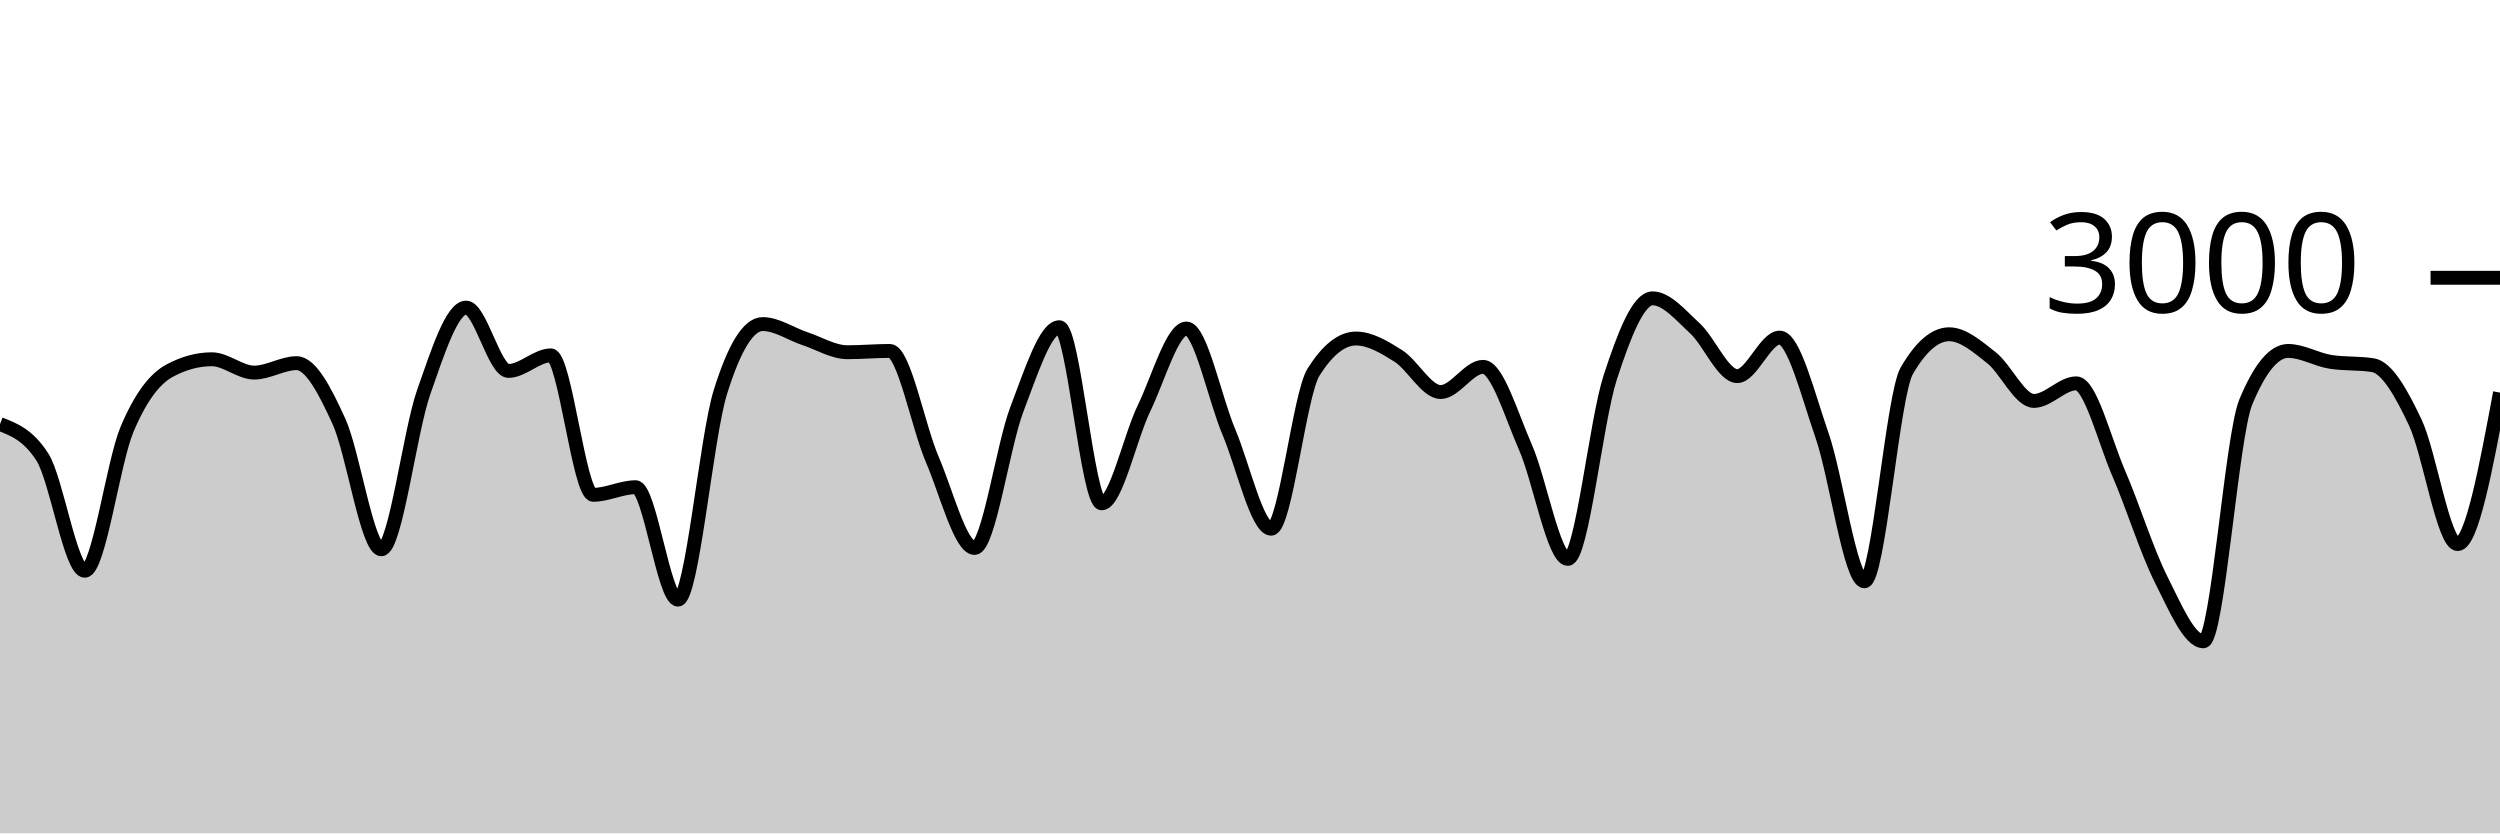
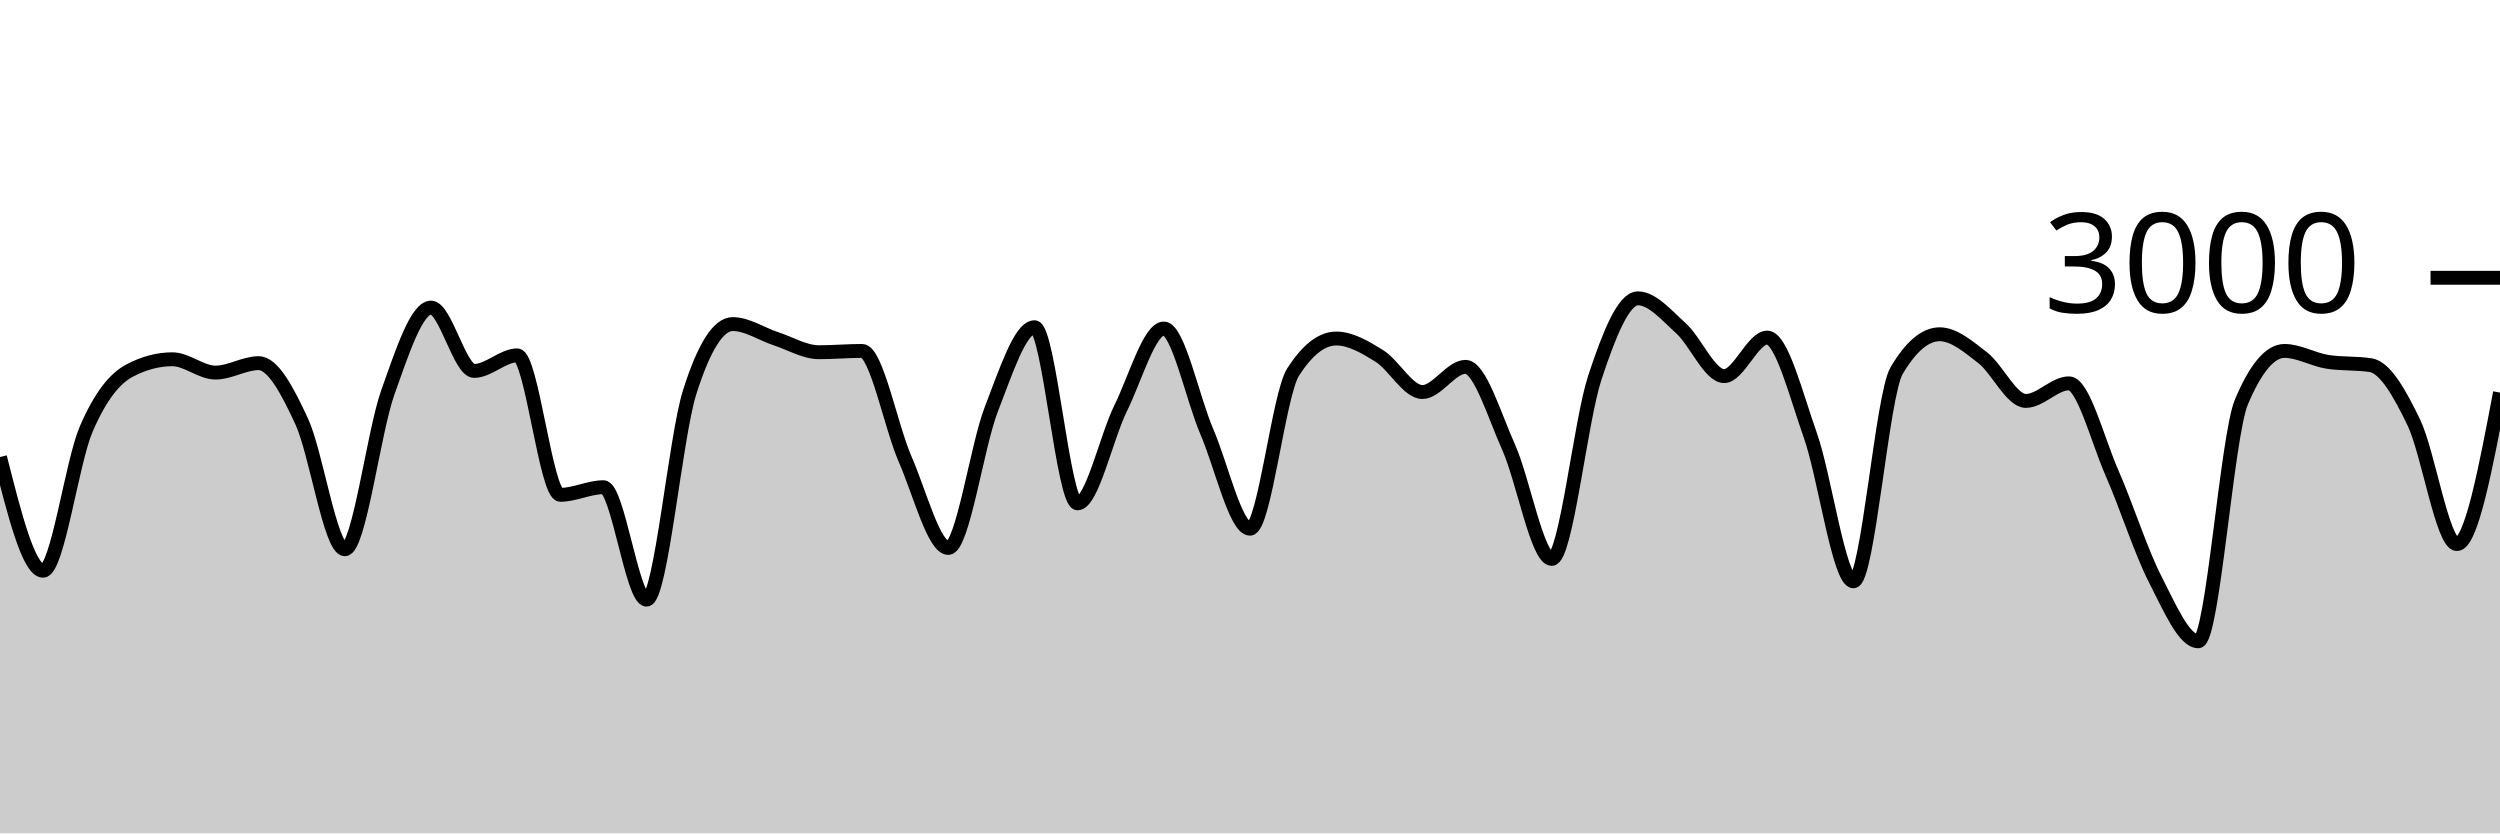
<svg xmlns="http://www.w3.org/2000/svg" viewBox="0 0 180 60">
  <g transform="translate(0,20)">
-     <path class="area" fill="rgba(0, 0, 0, 0.2)" d="M0,10.533C1.017,10.929,2.034,11.324,3.051,12.907C4.068,14.489,5.085,21.093,6.102,21.093C7.119,21.093,8.136,13.293,9.153,10.893C10.169,8.493,11.186,7.244,12.203,6.693C13.22,6.142,14.237,5.867,15.254,5.867C16.271,5.867,17.288,6.827,18.305,6.827C19.322,6.827,20.339,6.147,21.356,6.147C22.373,6.147,23.39,8.113,24.407,10.347C25.424,12.58,26.441,19.547,27.458,19.547C28.475,19.547,29.492,11.127,30.508,8.227C31.525,5.327,32.542,2.147,33.559,2.147C34.576,2.147,35.593,6.707,36.61,6.707C37.627,6.707,38.644,5.587,39.661,5.587C40.678,5.587,41.695,15.627,42.712,15.627C43.729,15.627,44.746,15.08,45.763,15.08C46.78,15.08,47.797,23.173,48.814,23.173C49.831,23.173,50.847,11.511,51.864,8.24C52.881,4.969,53.898,3.333,54.915,3.333C55.932,3.333,56.949,4.049,57.966,4.387C58.983,4.724,60,5.36,61.017,5.36C62.034,5.36,63.051,5.267,64.068,5.267C65.085,5.267,66.102,10.702,67.119,13.067C68.136,15.431,69.153,19.453,70.169,19.453C71.186,19.453,72.203,12.102,73.22,9.453C74.237,6.804,75.254,3.56,76.271,3.56C77.288,3.56,78.305,16.24,79.322,16.24C80.339,16.24,81.356,11.484,82.373,9.387C83.39,7.289,84.407,3.653,85.424,3.653C86.441,3.653,87.458,8.691,88.475,11.093C89.492,13.496,90.508,18.067,91.525,18.067C92.542,18.067,93.559,8.396,94.576,6.787C95.593,5.178,96.61,4.373,97.627,4.373C98.644,4.373,99.661,4.984,100.678,5.627C101.695,6.269,102.712,8.227,103.729,8.227C104.746,8.227,105.763,6.413,106.78,6.413C107.797,6.413,108.814,9.896,109.831,12.2C110.847,14.504,111.864,20.24,112.881,20.24C113.898,20.24,114.915,10.313,115.932,7.187C116.949,4.06,117.966,1.48,118.983,1.48C120,1.48,121.017,2.707,122.034,3.64C123.051,4.573,124.068,7.08,125.085,7.08C126.102,7.08,127.119,4.307,128.136,4.307C129.153,4.307,130.169,8.422,131.186,11.347C132.203,14.271,133.22,21.853,134.237,21.853C135.254,21.853,136.271,8.444,137.288,6.693C138.305,4.942,139.322,4.067,140.339,4.067C141.356,4.067,142.373,4.96,143.39,5.76C144.407,6.56,145.424,8.867,146.441,8.867C147.458,8.867,148.475,7.6,149.492,7.6C150.508,7.6,151.525,11.716,152.542,14.067C153.559,16.418,154.576,19.689,155.593,21.707C156.61,23.724,157.627,26.173,158.644,26.173C159.661,26.173,160.678,11.4,161.695,8.947C162.712,6.493,163.729,5.267,164.746,5.267C165.763,5.267,166.78,5.893,167.797,6.053C168.814,6.213,169.831,6.133,170.847,6.293C171.864,6.453,172.881,8.267,173.898,10.413C174.915,12.56,175.932,19.173,176.949,19.173C177.966,19.173,178.983,13.72,180,8.267L180,40C178.983,40,177.966,40,176.949,40C175.932,40,174.915,40,173.898,40C172.881,40,171.864,40,170.847,40C169.831,40,168.814,40,167.797,40C166.78,40,165.763,40,164.746,40C163.729,40,162.712,40,161.695,40C160.678,40,159.661,40,158.644,40C157.627,40,156.61,40,155.593,40C154.576,40,153.559,40,152.542,40C151.525,40,150.508,40,149.492,40C148.475,40,147.458,40,146.441,40C145.424,40,144.407,40,143.39,40C142.373,40,141.356,40,140.339,40C139.322,40,138.305,40,137.288,40C136.271,40,135.254,40,134.237,40C133.22,40,132.203,40,131.186,40C130.169,40,129.153,40,128.136,40C127.119,40,126.102,40,125.085,40C124.068,40,123.051,40,122.034,40C121.017,40,120,40,118.983,40C117.966,40,116.949,40,115.932,40C114.915,40,113.898,40,112.881,40C111.864,40,110.847,40,109.831,40C108.814,40,107.797,40,106.78,40C105.763,40,104.746,40,103.729,40C102.712,40,101.695,40,100.678,40C99.661,40,98.644,40,97.627,40C96.61,40,95.593,40,94.576,40C93.559,40,92.542,40,91.525,40C90.508,40,89.492,40,88.475,40C87.458,40,86.441,40,85.424,40C84.407,40,83.39,40,82.373,40C81.356,40,80.339,40,79.322,40C78.305,40,77.288,40,76.271,40C75.254,40,74.237,40,73.22,40C72.203,40,71.186,40,70.169,40C69.153,40,68.136,40,67.119,40C66.102,40,65.085,40,64.068,40C63.051,40,62.034,40,61.017,40C60,40,58.983,40,57.966,40C56.949,40,55.932,40,54.915,40C53.898,40,52.881,40,51.864,40C50.847,40,49.831,40,48.814,40C47.797,40,46.78,40,45.763,40C44.746,40,43.729,40,42.712,40C41.695,40,40.678,40,39.661,40C38.644,40,37.627,40,36.61,40C35.593,40,34.576,40,33.559,40C32.542,40,31.525,40,30.508,40C29.492,40,28.475,40,27.458,40C26.441,40,25.424,40,24.407,40C23.39,40,22.373,40,21.356,40C20.339,40,19.322,40,18.305,40C17.288,40,16.271,40,15.254,40C14.237,40,13.22,40,12.203,40C11.186,40,10.169,40,9.153,40C8.136,40,7.119,40,6.102,40C5.085,40,4.068,40,3.051,40C2.034,40,1.017,40,0,40Z" />
-     <path class="line" stroke="black" fill="none" d="M0,10.533C1.017,10.929,2.034,11.324,3.051,12.907C4.068,14.489,5.085,21.093,6.102,21.093C7.119,21.093,8.136,13.293,9.153,10.893C10.169,8.493,11.186,7.244,12.203,6.693C13.22,6.142,14.237,5.867,15.254,5.867C16.271,5.867,17.288,6.827,18.305,6.827C19.322,6.827,20.339,6.147,21.356,6.147C22.373,6.147,23.39,8.113,24.407,10.347C25.424,12.58,26.441,19.547,27.458,19.547C28.475,19.547,29.492,11.127,30.508,8.227C31.525,5.327,32.542,2.147,33.559,2.147C34.576,2.147,35.593,6.707,36.61,6.707C37.627,6.707,38.644,5.587,39.661,5.587C40.678,5.587,41.695,15.627,42.712,15.627C43.729,15.627,44.746,15.08,45.763,15.08C46.78,15.08,47.797,23.173,48.814,23.173C49.831,23.173,50.847,11.511,51.864,8.24C52.881,4.969,53.898,3.333,54.915,3.333C55.932,3.333,56.949,4.049,57.966,4.387C58.983,4.724,60,5.36,61.017,5.36C62.034,5.36,63.051,5.267,64.068,5.267C65.085,5.267,66.102,10.702,67.119,13.067C68.136,15.431,69.153,19.453,70.169,19.453C71.186,19.453,72.203,12.102,73.22,9.453C74.237,6.804,75.254,3.56,76.271,3.56C77.288,3.56,78.305,16.24,79.322,16.24C80.339,16.24,81.356,11.484,82.373,9.387C83.39,7.289,84.407,3.653,85.424,3.653C86.441,3.653,87.458,8.691,88.475,11.093C89.492,13.496,90.508,18.067,91.525,18.067C92.542,18.067,93.559,8.396,94.576,6.787C95.593,5.178,96.61,4.373,97.627,4.373C98.644,4.373,99.661,4.984,100.678,5.627C101.695,6.269,102.712,8.227,103.729,8.227C104.746,8.227,105.763,6.413,106.78,6.413C107.797,6.413,108.814,9.896,109.831,12.2C110.847,14.504,111.864,20.24,112.881,20.24C113.898,20.24,114.915,10.313,115.932,7.187C116.949,4.06,117.966,1.48,118.983,1.48C120,1.48,121.017,2.707,122.034,3.64C123.051,4.573,124.068,7.08,125.085,7.08C126.102,7.08,127.119,4.307,128.136,4.307C129.153,4.307,130.169,8.422,131.186,11.347C132.203,14.271,133.22,21.853,134.237,21.853C135.254,21.853,136.271,8.444,137.288,6.693C138.305,4.942,139.322,4.067,140.339,4.067C141.356,4.067,142.373,4.96,143.39,5.76C144.407,6.56,145.424,8.867,146.441,8.867C147.458,8.867,148.475,7.6,149.492,7.6C150.508,7.6,151.525,11.716,152.542,14.067C153.559,16.418,154.576,19.689,155.593,21.707C156.61,23.724,157.627,26.173,158.644,26.173C159.661,26.173,160.678,11.4,161.695,8.947C162.712,6.493,163.729,5.267,164.746,5.267C165.763,5.267,166.78,5.893,167.797,6.053C168.814,6.213,169.831,6.133,170.847,6.293C171.864,6.453,172.881,8.267,173.898,10.413C174.915,12.56,175.932,19.173,176.949,19.173C177.966,19.173,178.983,13.72,180,8.267" />
+     <path class="area" fill="rgba(0, 0, 0, 0.2)" d="M0,12.907C1.034,17,2.069,21.093,3.103,21.093C4.138,21.093,5.172,13.293,6.207,10.893C7.241,8.493,8.276,7.244,9.31,6.693C10.345,6.142,11.379,5.867,12.414,5.867C13.448,5.867,14.483,6.827,15.517,6.827C16.552,6.827,17.586,6.147,18.621,6.147C19.655,6.147,20.69,8.113,21.724,10.347C22.759,12.58,23.793,19.547,24.828,19.547C25.862,19.547,26.897,11.127,27.931,8.227C28.966,5.327,30,2.147,31.034,2.147C32.069,2.147,33.103,6.707,34.138,6.707C35.172,6.707,36.207,5.587,37.241,5.587C38.276,5.587,39.31,15.627,40.345,15.627C41.379,15.627,42.414,15.08,43.448,15.08C44.483,15.08,45.517,23.173,46.552,23.173C47.586,23.173,48.621,11.511,49.655,8.24C50.69,4.969,51.724,3.333,52.759,3.333C53.793,3.333,54.828,4.049,55.862,4.387C56.897,4.724,57.931,5.36,58.966,5.36C60,5.36,61.034,5.267,62.069,5.267C63.103,5.267,64.138,10.702,65.172,13.067C66.207,15.431,67.241,19.453,68.276,19.453C69.31,19.453,70.345,12.102,71.379,9.453C72.414,6.804,73.448,3.56,74.483,3.56C75.517,3.56,76.552,16.24,77.586,16.24C78.621,16.24,79.655,11.484,80.69,9.387C81.724,7.289,82.759,3.653,83.793,3.653C84.828,3.653,85.862,8.691,86.897,11.093C87.931,13.496,88.966,18.067,90,18.067C91.034,18.067,92.069,8.396,93.103,6.787C94.138,5.178,95.172,4.373,96.207,4.373C97.241,4.373,98.276,4.984,99.31,5.627C100.345,6.269,101.379,8.227,102.414,8.227C103.448,8.227,104.483,6.413,105.517,6.413C106.552,6.413,107.586,9.896,108.621,12.2C109.655,14.504,110.69,20.24,111.724,20.24C112.759,20.24,113.793,10.313,114.828,7.187C115.862,4.06,116.897,1.48,117.931,1.48C118.966,1.48,120,2.707,121.034,3.64C122.069,4.573,123.103,7.08,124.138,7.08C125.172,7.08,126.207,4.307,127.241,4.307C128.276,4.307,129.31,8.422,130.345,11.347C131.379,14.271,132.414,21.853,133.448,21.853C134.483,21.853,135.517,8.444,136.552,6.693C137.586,4.942,138.621,4.067,139.655,4.067C140.69,4.067,141.724,4.96,142.759,5.76C143.793,6.56,144.828,8.867,145.862,8.867C146.897,8.867,147.931,7.6,148.966,7.6C150,7.6,151.034,11.716,152.069,14.067C153.103,16.418,154.138,19.689,155.172,21.707C156.207,23.724,157.241,26.173,158.276,26.173C159.31,26.173,160.345,11.4,161.379,8.947C162.414,6.493,163.448,5.267,164.483,5.267C165.517,5.267,166.552,5.893,167.586,6.053C168.621,6.213,169.655,6.133,170.69,6.293C171.724,6.453,172.759,8.267,173.793,10.413C174.828,12.56,175.862,19.173,176.897,19.173C177.931,19.173,178.966,13.72,180,8.267L180,40C178.966,40,177.931,40,176.897,40C175.862,40,174.828,40,173.793,40C172.759,40,171.724,40,170.69,40C169.655,40,168.621,40,167.586,40C166.552,40,165.517,40,164.483,40C163.448,40,162.414,40,161.379,40C160.345,40,159.31,40,158.276,40C157.241,40,156.207,40,155.172,40C154.138,40,153.103,40,152.069,40C151.034,40,150,40,148.966,40C147.931,40,146.897,40,145.862,40C144.828,40,143.793,40,142.759,40C141.724,40,140.69,40,139.655,40C138.621,40,137.586,40,136.552,40C135.517,40,134.483,40,133.448,40C132.414,40,131.379,40,130.345,40C129.31,40,128.276,40,127.241,40C126.207,40,125.172,40,124.138,40C123.103,40,122.069,40,121.034,40C120,40,118.966,40,117.931,40C116.897,40,115.862,40,114.828,40C113.793,40,112.759,40,111.724,40C110.69,40,109.655,40,108.621,40C107.586,40,106.552,40,105.517,40C104.483,40,103.448,40,102.414,40C101.379,40,100.345,40,99.31,40C98.276,40,97.241,40,96.207,40C95.172,40,94.138,40,93.103,40C92.069,40,91.034,40,90,40C88.966,40,87.931,40,86.897,40C85.862,40,84.828,40,83.793,40C82.759,40,81.724,40,80.69,40C79.655,40,78.621,40,77.586,40C76.552,40,75.517,40,74.483,40C73.448,40,72.414,40,71.379,40C70.345,40,69.31,40,68.276,40C67.241,40,66.207,40,65.172,40C64.138,40,63.103,40,62.069,40C61.034,40,60,40,58.966,40C57.931,40,56.897,40,55.862,40C54.828,40,53.793,40,52.759,40C51.724,40,50.69,40,49.655,40C48.621,40,47.586,40,46.552,40C45.517,40,44.483,40,43.448,40C42.414,40,41.379,40,40.345,40C39.31,40,38.276,40,37.241,40C36.207,40,35.172,40,34.138,40C33.103,40,32.069,40,31.034,40C30,40,28.966,40,27.931,40C26.897,40,25.862,40,24.828,40C23.793,40,22.759,40,21.724,40C20.69,40,19.655,40,18.621,40C17.586,40,16.552,40,15.517,40C14.483,40,13.448,40,12.414,40C11.379,40,10.345,40,9.31,40C8.276,40,7.241,40,6.207,40C5.172,40,4.138,40,3.103,40C2.069,40,1.034,40,0,40Z" />
+     <path class="line" stroke="black" fill="none" d="M0,12.907C1.034,17,2.069,21.093,3.103,21.093C4.138,21.093,5.172,13.293,6.207,10.893C7.241,8.493,8.276,7.244,9.31,6.693C10.345,6.142,11.379,5.867,12.414,5.867C13.448,5.867,14.483,6.827,15.517,6.827C16.552,6.827,17.586,6.147,18.621,6.147C19.655,6.147,20.69,8.113,21.724,10.347C22.759,12.58,23.793,19.547,24.828,19.547C25.862,19.547,26.897,11.127,27.931,8.227C28.966,5.327,30,2.147,31.034,2.147C32.069,2.147,33.103,6.707,34.138,6.707C35.172,6.707,36.207,5.587,37.241,5.587C38.276,5.587,39.31,15.627,40.345,15.627C41.379,15.627,42.414,15.08,43.448,15.08C44.483,15.08,45.517,23.173,46.552,23.173C47.586,23.173,48.621,11.511,49.655,8.24C50.69,4.969,51.724,3.333,52.759,3.333C53.793,3.333,54.828,4.049,55.862,4.387C56.897,4.724,57.931,5.36,58.966,5.36C60,5.36,61.034,5.267,62.069,5.267C63.103,5.267,64.138,10.702,65.172,13.067C66.207,15.431,67.241,19.453,68.276,19.453C69.31,19.453,70.345,12.102,71.379,9.453C72.414,6.804,73.448,3.56,74.483,3.56C75.517,3.56,76.552,16.24,77.586,16.24C78.621,16.24,79.655,11.484,80.69,9.387C81.724,7.289,82.759,3.653,83.793,3.653C84.828,3.653,85.862,8.691,86.897,11.093C87.931,13.496,88.966,18.067,90,18.067C91.034,18.067,92.069,8.396,93.103,6.787C94.138,5.178,95.172,4.373,96.207,4.373C97.241,4.373,98.276,4.984,99.31,5.627C100.345,6.269,101.379,8.227,102.414,8.227C103.448,8.227,104.483,6.413,105.517,6.413C106.552,6.413,107.586,9.896,108.621,12.2C109.655,14.504,110.69,20.24,111.724,20.24C112.759,20.24,113.793,10.313,114.828,7.187C115.862,4.06,116.897,1.48,117.931,1.48C118.966,1.48,120,2.707,121.034,3.64C122.069,4.573,123.103,7.08,124.138,7.08C125.172,7.08,126.207,4.307,127.241,4.307C128.276,4.307,129.31,8.422,130.345,11.347C131.379,14.271,132.414,21.853,133.448,21.853C134.483,21.853,135.517,8.444,136.552,6.693C137.586,4.942,138.621,4.067,139.655,4.067C140.69,4.067,141.724,4.96,142.759,5.76C143.793,6.56,144.828,8.867,145.862,8.867C146.897,8.867,147.931,7.6,148.966,7.6C150,7.6,151.034,11.716,152.069,14.067C153.103,16.418,154.138,19.689,155.172,21.707C156.207,23.724,157.241,26.173,158.276,26.173C159.31,26.173,160.345,11.4,161.379,8.947C162.414,6.493,163.448,5.267,164.483,5.267C165.517,5.267,166.552,5.893,167.586,6.053C168.621,6.213,169.655,6.133,170.69,6.293C171.724,6.453,172.759,8.267,173.793,10.413C174.828,12.56,175.862,19.173,176.897,19.173C177.931,19.173,178.966,13.72,180,8.267" />
    <path class="axis-ceiling" stroke-width="1" stroke="black" fill="none" d="M175,0L180,0" />
    <text class="axis-ceiling-label" font-family="sans-serif" text-anchor="end" font-size="10px" x="170" y="2.5">3000</text>
  </g>
</svg>
